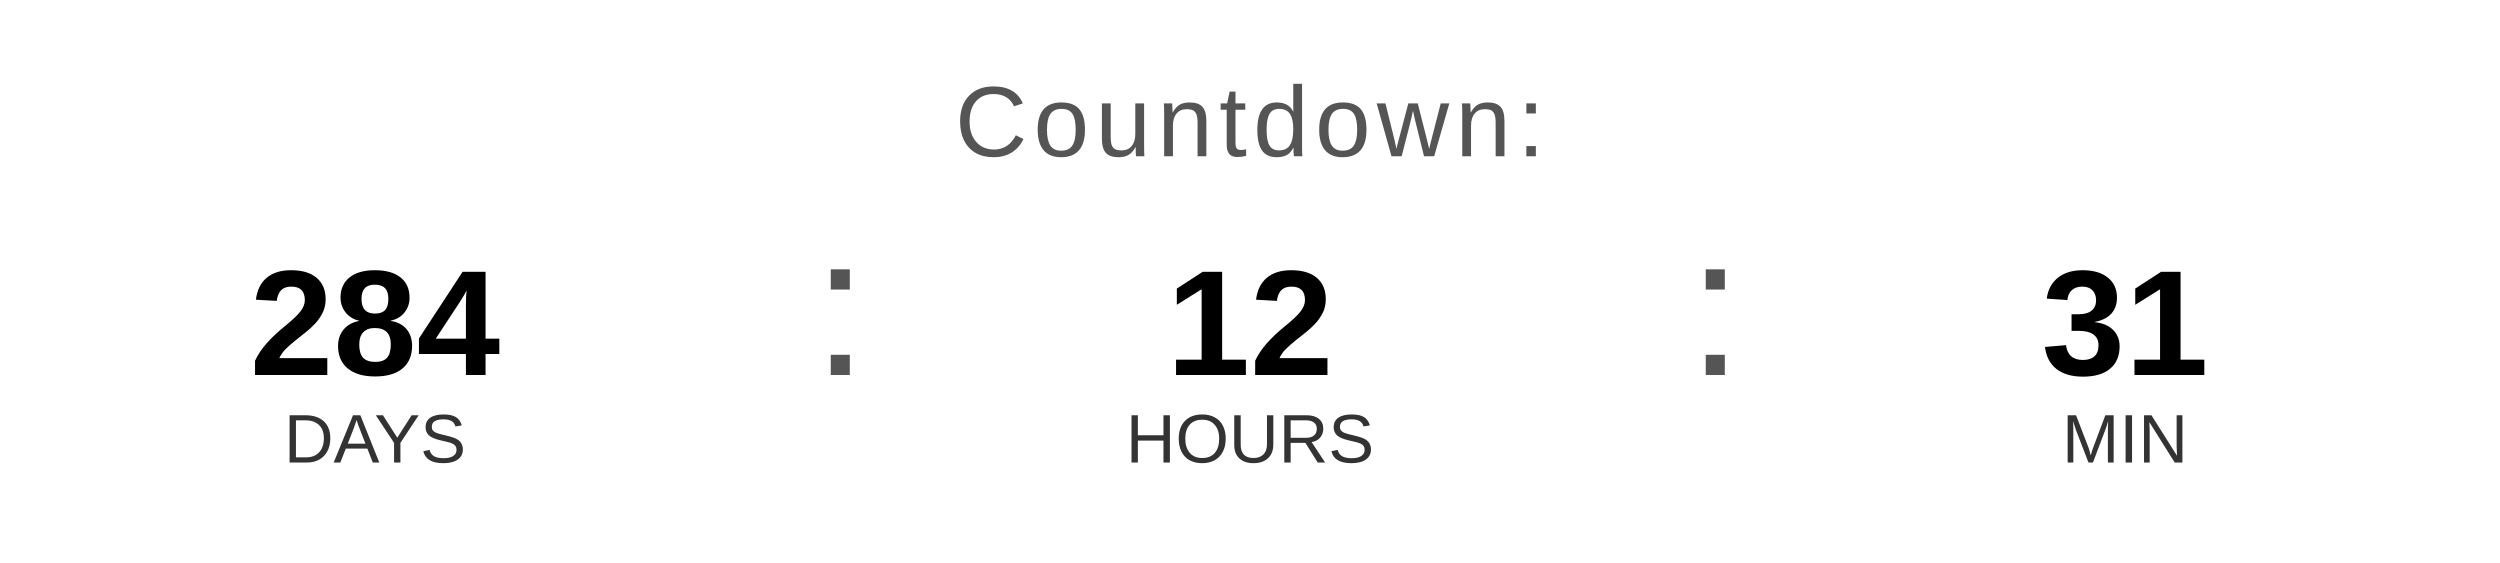
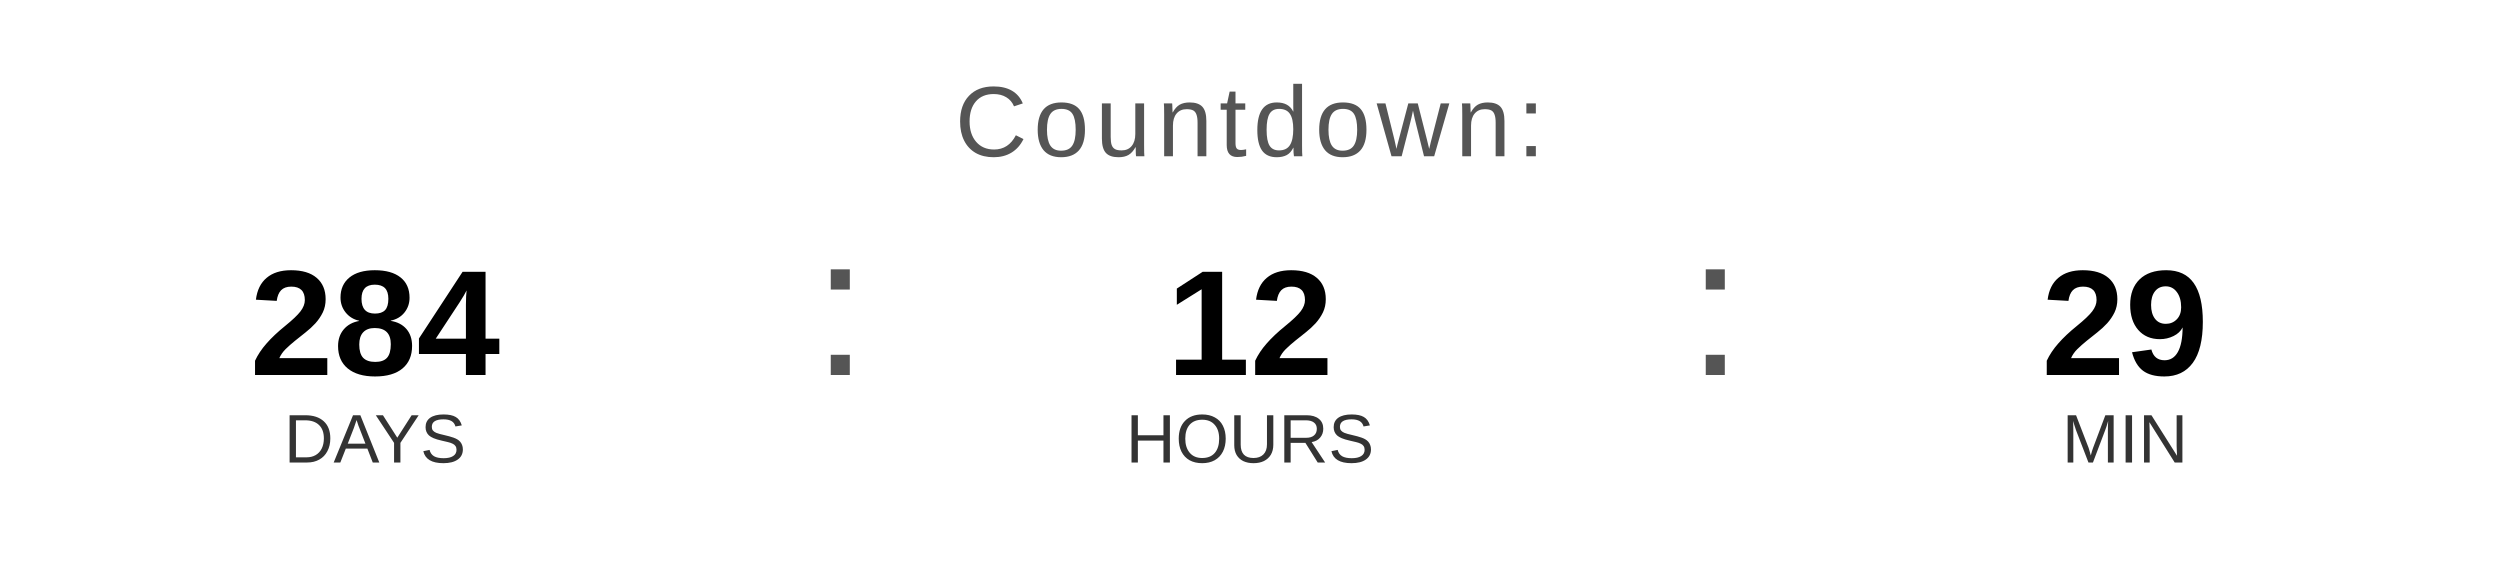
<svg xmlns="http://www.w3.org/2000/svg" width="400" height="90" viewBox="0 0 400 90">
  <text x="200" y="25" font-family="Arial, Helvetica, sans-serif" font-size="16" fill="#555555" text-anchor="middle" letter-spacing="1">
    Countdown:
  </text>
  <text x="60" y="60" font-family="Arial, Helvetica, sans-serif" font-size="24" font-weight="bold" fill="#000000" text-anchor="middle">284</text>
  <text x="60" y="74" font-family="Arial, Helvetica, sans-serif" font-size="11" fill="#333333" text-anchor="middle">DAYS</text>
  <text x="130" y="60" font-family="Arial, sans-serif" font-size="32" fill="#555555">:</text>
  <text x="200" y="60" font-family="Arial, Helvetica, sans-serif" font-size="24" font-weight="bold" fill="#000000" text-anchor="middle">12</text>
  <text x="200" y="74" font-family="Arial, Helvetica, sans-serif" font-size="11" fill="#333333" text-anchor="middle">HOURS</text>
  <text x="270" y="60" font-family="Arial, sans-serif" font-size="32" fill="#555555">:</text>
-   <text x="340" y="60" font-family="Arial, Helvetica, sans-serif" font-size="24" font-weight="bold" fill="#000000" text-anchor="middle">31</text>
+   <text x="340" y="60" font-family="Arial, Helvetica, sans-serif" font-size="24" font-weight="bold" fill="#000000" text-anchor="middle">29</text>
  <text x="340" y="74" font-family="Arial, Helvetica, sans-serif" font-size="11" fill="#333333" text-anchor="middle">MIN</text>
</svg>
